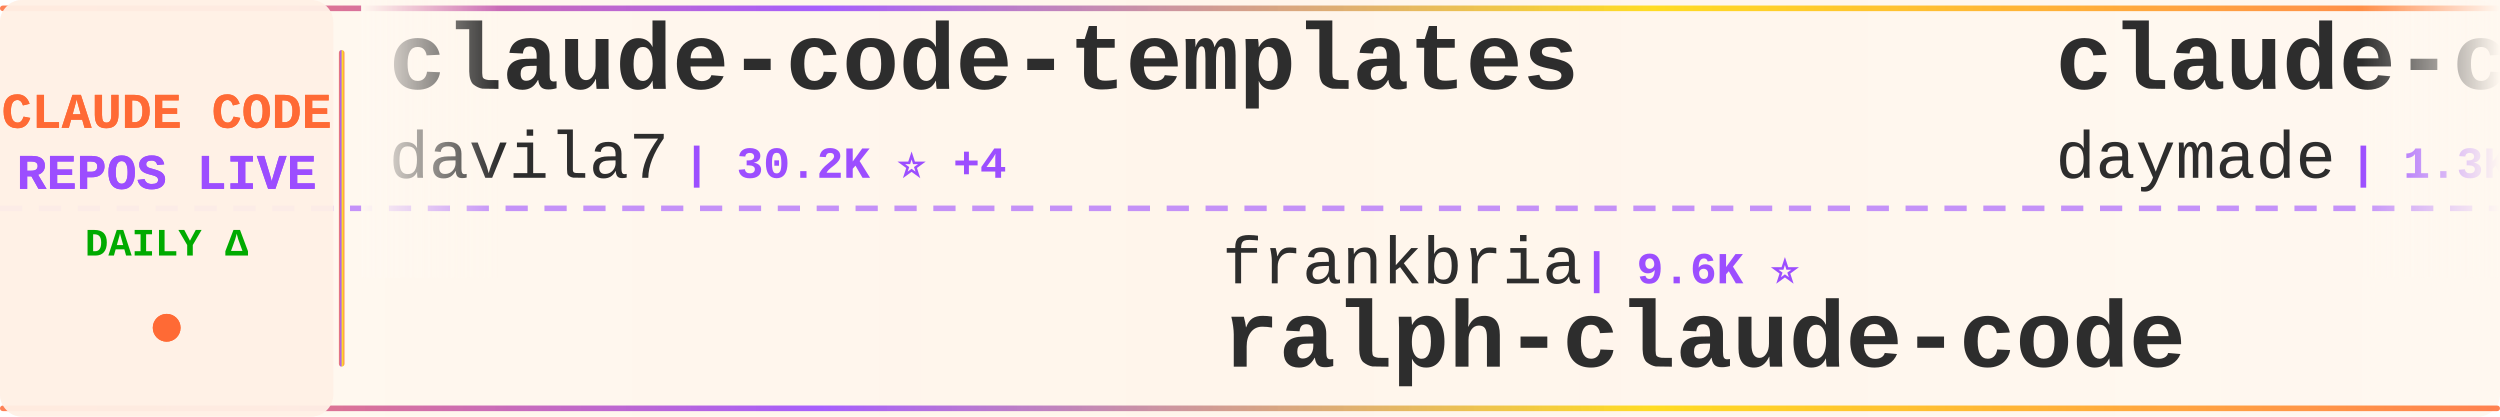
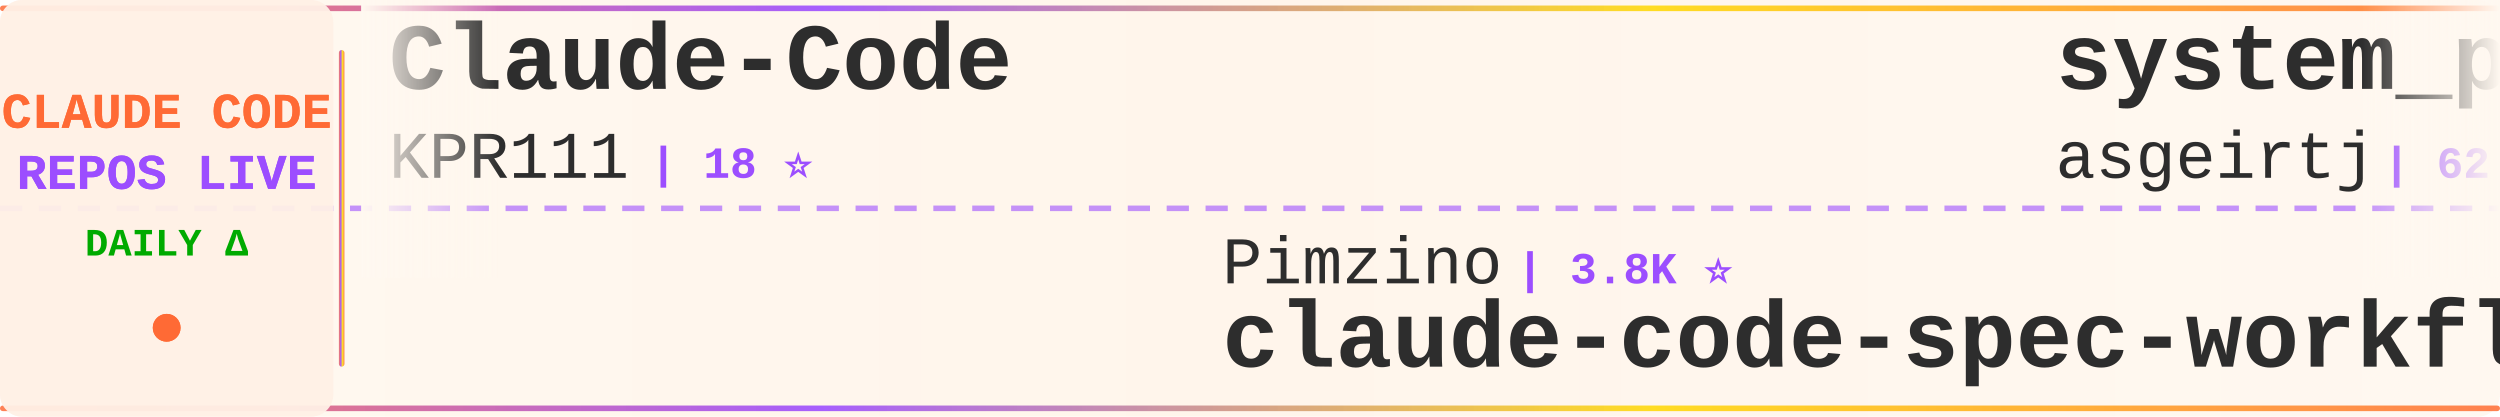
<svg xmlns="http://www.w3.org/2000/svg" width="900" height="150">
  <defs>
    <linearGradient id="tickerBg" x1="0%" y1="0%" x2="100%" y2="0%">
      <stop offset="0%" style="stop-color:#fff8f0;stop-opacity:0.98" />
      <stop offset="50%" style="stop-color:#fff5eb;stop-opacity:1" />
      <stop offset="100%" style="stop-color:#fff8f0;stop-opacity:0.98" />
    </linearGradient>
    <linearGradient id="borderGrad" x1="0%" y1="0%" x2="100%" y2="0%">
      <stop offset="0%" style="stop-color:#FF6B35;stop-opacity:0.85">
        <animate attributeName="stop-opacity" values="0.85;1;0.85" dur="2s" repeatCount="indefinite" />
      </stop>
      <stop offset="33%" style="stop-color:#9C4EFF;stop-opacity:0.9">
        <animate attributeName="stop-opacity" values="0.9;1;0.9" dur="2.2s" repeatCount="indefinite" />
      </stop>
      <stop offset="66%" style="stop-color:#FFD700;stop-opacity:0.85">
        <animate attributeName="stop-opacity" values="0.85;1;0.85" dur="1.8s" repeatCount="indefinite" />
      </stop>
      <stop offset="100%" style="stop-color:#FF6B35;stop-opacity:0.85">
        <animate attributeName="stop-opacity" values="0.85;1;0.85" dur="2s" repeatCount="indefinite" />
      </stop>
    </linearGradient>
    <filter id="textGlow">
      <feGaussianBlur stdDeviation="0.15" result="coloredBlur" />
      <feMerge>
        <feMergeNode in="coloredBlur" />
        <feMergeNode in="SourceGraphic" />
      </feMerge>
    </filter>
    <filter id="metricGlow">
      <feGaussianBlur stdDeviation="0.2" result="coloredBlur" />
      <feMerge>
        <feMergeNode in="coloredBlur" />
        <feMergeNode in="SourceGraphic" />
      </feMerge>
    </filter>
    <linearGradient id="leftFade" x1="0%" y1="0%" x2="100%" y2="0%">
      <stop offset="0%" style="stop-color:#fff8f0;stop-opacity:1" />
      <stop offset="100%" style="stop-color:#fff8f0;stop-opacity:0" />
    </linearGradient>
    <linearGradient id="rightFade" x1="0%" y1="0%" x2="100%" y2="0%">
      <stop offset="0%" style="stop-color:#fff8f0;stop-opacity:0" />
      <stop offset="100%" style="stop-color:#fff8f0;stop-opacity:1" />
    </linearGradient>
  </defs>
  <rect width="900" height="150" fill="url(#tickerBg)" rx="8" />
  <rect x="0" y="2" width="900" height="2" fill="url(#borderGrad)" rx="1" />
  <rect x="0" y="146" width="900" height="2" fill="url(#borderGrad)" rx="1" />
  <line x1="0" y1="75" x2="900" y2="75" stroke="#9C4EFF" stroke-width="2" stroke-dasharray="8 6" opacity="0.6" />
  <rect x="0" y="0" width="120" height="150" fill="#fff0e6" opacity="0.95" rx="8" />
  <text x="60" y="46" font-family="'Courier New', monospace" font-size="18" font-weight="bold" fill="#FF6B35" text-anchor="middle" filter="url(#textGlow)">
    CLAUDE CODE
  </text>
  <text x="60" y="68" font-family="'Courier New', monospace" font-size="18" font-weight="bold" fill="#9C4EFF" text-anchor="middle" filter="url(#textGlow)">
    REPOS LIVE
  </text>
  <text x="60" y="92" font-family="'Courier New', monospace" font-size="14" font-weight="bold" fill="#00aa00" text-anchor="middle">
    DAILY Δ
  </text>
  <circle cx="60" cy="118" r="5" fill="#FF6B35" filter="url(#metricGlow)">
    <animate attributeName="r" values="4;6;4" dur="1.5s" repeatCount="indefinite" />
    <animate attributeName="opacity" values="0.6;1;0.6" dur="1.5s" repeatCount="indefinite" />
  </circle>
  <rect x="122" y="18" width="2" height="114" fill="url(#borderGrad)" rx="1" />
  <clipPath id="tickerClip">
    <rect x="130" y="0" width="770" height="150" />
  </clipPath>
  <g clip-path="url(#tickerClip)">
    <g id="tickerItems">
      <animateTransform attributeName="transform" attributeType="XML" type="translate" from="0 0" to="-3000 0" dur="54s" repeatCount="indefinite" />
      <g transform="translate(0, 0)">
-         <text x="140" y="32" font-family="'Courier New', monospace" font-size="34" font-weight="bold" fill="#2d2d2d">claude-code-templates</text>
-         <text x="140" y="64" font-family="'Courier New', monospace" font-size="24" font-weight="normal" fill="#2d2d2d" opacity="1.0">davila7</text>
-         <text x="246" y="64" font-family="'Courier New', monospace" font-size="16" font-weight="bold" fill="#9C4EFF"> | 30.2K ⭐ +4</text>
+         <text x="140" y="32" font-family="'Courier New', monospace" font-size="34" font-weight="bold" fill="#2d2d2d">Claude-Code</text>
+         <text x="140" y="64" font-family="'Courier New', monospace" font-size="24" font-weight="normal" fill="#2d2d2d" opacity="1.0">KPR111</text>
+         <text x="234" y="64" font-family="'Courier New', monospace" font-size="16" font-weight="bold" fill="#9C4EFF"> | 18 ⭐</text>
      </g>
      <g transform="translate(300, 0)">
-         <text x="140" y="102" font-family="'Courier New', monospace" font-size="24" font-weight="normal" fill="#2d2d2d" opacity="1.0">frankbria</text>
-         <text x="270" y="102" font-family="'Courier New', monospace" font-size="16" font-weight="bold" fill="#9C4EFF"> | 9.6K ⭐</text>
-         <text x="140" y="132" font-family="'Courier New', monospace" font-size="34" font-weight="bold" fill="#2d2d2d">ralph-claude-code</text>
+         <text x="140" y="102" font-family="'Courier New', monospace" font-size="24" font-weight="normal" fill="#2d2d2d" opacity="1.0">Pimzino</text>
+         <text x="246" y="102" font-family="'Courier New', monospace" font-size="16" font-weight="bold" fill="#9C4EFF"> | 3.8K ⭐</text>
+         <text x="140" y="132" font-family="'Courier New', monospace" font-size="34" font-weight="bold" fill="#2d2d2d">claude-code-spec-workflo...</text>
      </g>
      <g transform="translate(600, 0)">
-         <text x="140" y="32" font-family="'Courier New', monospace" font-size="34" font-weight="bold" fill="#2d2d2d">claude-code-skills</text>
-         <text x="140" y="64" font-family="'Courier New', monospace" font-size="24" font-weight="normal" fill="#2d2d2d" opacity="1.0">daymade</text>
-         <text x="246" y="64" font-family="'Courier New', monospace" font-size="16" font-weight="bold" fill="#9C4EFF"> | 1.3K ⭐</text>
+         <text x="140" y="32" font-family="'Courier New', monospace" font-size="34" font-weight="bold" fill="#2d2d2d">system_prompts_leaks</text>
+         <text x="140" y="64" font-family="'Courier New', monospace" font-size="24" font-weight="normal" fill="#2d2d2d" opacity="1.0">asgeirtj</text>
+         <text x="258" y="64" font-family="'Courier New', monospace" font-size="16" font-weight="bold" fill="#9C4EFF"> | 62.9K ⭐ +12</text>
      </g>
      <g transform="translate(900, 0)">
-         <text x="140" y="102" font-family="'Courier New', monospace" font-size="24" font-weight="normal" fill="#2d2d2d" opacity="1.0">huangjia2019</text>
-         <text x="306" y="102" font-family="'Courier New', monospace" font-size="16" font-weight="bold" fill="#9C4EFF"> | 1.1K ⭐</text>
-         <text x="140" y="132" font-family="'Courier New', monospace" font-size="34" font-weight="bold" fill="#2d2d2d">claude-code-engineering</text>
+         <text x="140" y="102" font-family="'Courier New', monospace" font-size="24" font-weight="normal" fill="#2d2d2d" opacity="1.0">huangserva</text>
+         <text x="282" y="102" font-family="'Courier New', monospace" font-size="16" font-weight="bold" fill="#9C4EFF"> | 623 ⭐</text>
+         <text x="140" y="132" font-family="'Courier New', monospace" font-size="34" font-weight="bold" fill="#2d2d2d">claude-code-cli</text>
      </g>
      <g transform="translate(1200, 0)">
-         <text x="140" y="32" font-family="'Courier New', monospace" font-size="34" font-weight="bold" fill="#2d2d2d">everything-claude-code-z...</text>
-         <text x="140" y="64" font-family="'Courier New', monospace" font-size="24" font-weight="normal" fill="#2d2d2d" opacity="1.0">xu-xiang</text>
-         <text x="258" y="64" font-family="'Courier New', monospace" font-size="16" font-weight="bold" fill="#9C4EFF"> | 1.9K ⭐ +1</text>
+         <text x="140" y="32" font-family="'Courier New', monospace" font-size="34" font-weight="bold" fill="#2d2d2d">Claude-Code-Game-Studios</text>
+         <text x="140" y="64" font-family="'Courier New', monospace" font-size="24" font-weight="normal" fill="#2d2d2d" opacity="1.0">Donchitos</text>
+         <text x="270" y="64" font-family="'Courier New', monospace" font-size="16" font-weight="bold" fill="#9C4EFF"> | 23.9K ⭐ +3</text>
      </g>
      <g transform="translate(1500, 0)">
-         <text x="140" y="102" font-family="'Courier New', monospace" font-size="24" font-weight="normal" fill="#2d2d2d" opacity="1.0">Yuyz0112</text>
-         <text x="258" y="102" font-family="'Courier New', monospace" font-size="16" font-weight="bold" fill="#9C4EFF"> | 2.4K ⭐</text>
-         <text x="140" y="132" font-family="'Courier New', monospace" font-size="34" font-weight="bold" fill="#2d2d2d">claude-code-reverse</text>
+         <text x="140" y="102" font-family="'Courier New', monospace" font-size="24" font-weight="normal" fill="#2d2d2d" opacity="1.0">luyao618</text>
+         <text x="258" y="102" font-family="'Courier New', monospace" font-size="16" font-weight="bold" fill="#9C4EFF"> | 1.7K ⭐</text>
+         <text x="140" y="132" font-family="'Courier New', monospace" font-size="34" font-weight="bold" fill="#2d2d2d">Claude-Code-Source-Study</text>
      </g>
      <g transform="translate(1800, 0)">
-         <text x="140" y="32" font-family="'Courier New', monospace" font-size="34" font-weight="bold" fill="#2d2d2d">Claude-Code</text>
-         <text x="140" y="64" font-family="'Courier New', monospace" font-size="24" font-weight="normal" fill="#2d2d2d" opacity="1.0">pengchengneo</text>
-         <text x="306" y="64" font-family="'Courier New', monospace" font-size="16" font-weight="bold" fill="#9C4EFF"> | 1.7K ⭐</text>
+         <text x="140" y="32" font-family="'Courier New', monospace" font-size="34" font-weight="bold" fill="#2d2d2d">claude-code-tudou</text>
+         <text x="140" y="64" font-family="'Courier New', monospace" font-size="24" font-weight="normal" fill="#2d2d2d" opacity="1.0">AICoderTudou</text>
+         <text x="306" y="64" font-family="'Courier New', monospace" font-size="16" font-weight="bold" fill="#9C4EFF"> | 497 ⭐</text>
      </g>
      <g transform="translate(2100, 0)">
-         <text x="140" y="102" font-family="'Courier New', monospace" font-size="24" font-weight="normal" fill="#2d2d2d" opacity="1.0">pedrohcgs</text>
-         <text x="270" y="102" font-family="'Courier New', monospace" font-size="16" font-weight="bold" fill="#9C4EFF"> | 1.5K ⭐</text>
-         <text x="140" y="132" font-family="'Courier New', monospace" font-size="34" font-weight="bold" fill="#2d2d2d">claude-code-my-workflow</text>
+         <text x="140" y="102" font-family="'Courier New', monospace" font-size="24" font-weight="normal" fill="#2d2d2d" opacity="1.0">OneRedOak</text>
+         <text x="270" y="102" font-family="'Courier New', monospace" font-size="16" font-weight="bold" fill="#9C4EFF"> | 3.9K ⭐</text>
+         <text x="140" y="132" font-family="'Courier New', monospace" font-size="34" font-weight="bold" fill="#2d2d2d">claude-code-workflows</text>
      </g>
      <g transform="translate(2400, 0)">
-         <text x="140" y="32" font-family="'Courier New', monospace" font-size="34" font-weight="bold" fill="#2d2d2d">my-claude-code-setup</text>
-         <text x="140" y="64" font-family="'Courier New', monospace" font-size="24" font-weight="normal" fill="#2d2d2d" opacity="1.0">centminmod</text>
-         <text x="282" y="64" font-family="'Courier New', monospace" font-size="16" font-weight="bold" fill="#9C4EFF"> | 2.6K ⭐</text>
+         <text x="140" y="32" font-family="'Courier New', monospace" font-size="34" font-weight="bold" fill="#2d2d2d">claude_code_src</text>
+         <text x="140" y="64" font-family="'Courier New', monospace" font-size="24" font-weight="normal" fill="#2d2d2d" opacity="1.0">ponponon</text>
+         <text x="258" y="64" font-family="'Courier New', monospace" font-size="16" font-weight="bold" fill="#9C4EFF"> | 2.3K ⭐</text>
      </g>
      <g transform="translate(2700, 0)">
-         <text x="140" y="102" font-family="'Courier New', monospace" font-size="24" font-weight="normal" fill="#2d2d2d" opacity="1.0">anthropics</text>
-         <text x="282" y="102" font-family="'Courier New', monospace" font-size="16" font-weight="bold" fill="#9C4EFF"> | 169.0K ⭐ +49</text>
-         <text x="140" y="132" font-family="'Courier New', monospace" font-size="34" font-weight="bold" fill="#2d2d2d">skills</text>
+         <text x="140" y="102" font-family="'Courier New', monospace" font-size="24" font-weight="normal" fill="#2d2d2d" opacity="1.0">FlorianBruniaux</text>
+         <text x="342" y="102" font-family="'Courier New', monospace" font-size="16" font-weight="bold" fill="#9C4EFF"> | 5.7K ⭐ +3</text>
+         <text x="140" y="132" font-family="'Courier New', monospace" font-size="34" font-weight="bold" fill="#2d2d2d">claude-code-ultimate-gui...</text>
      </g>
      <g transform="translate(3000, 0)">
-         <text x="140" y="32" font-family="'Courier New', monospace" font-size="34" font-weight="bold" fill="#2d2d2d">claude-code-templates</text>
-         <text x="140" y="64" font-family="'Courier New', monospace" font-size="24" font-weight="normal" fill="#2d2d2d" opacity="1.0">davila7</text>
-         <text x="246" y="64" font-family="'Courier New', monospace" font-size="16" font-weight="bold" fill="#9C4EFF"> | 30.2K ⭐ +4</text>
+         <text x="140" y="32" font-family="'Courier New', monospace" font-size="34" font-weight="bold" fill="#2d2d2d">Claude-Code</text>
+         <text x="140" y="64" font-family="'Courier New', monospace" font-size="24" font-weight="normal" fill="#2d2d2d" opacity="1.0">KPR111</text>
+         <text x="234" y="64" font-family="'Courier New', monospace" font-size="16" font-weight="bold" fill="#9C4EFF"> | 18 ⭐</text>
      </g>
      <g transform="translate(3300, 0)">
-         <text x="140" y="102" font-family="'Courier New', monospace" font-size="24" font-weight="normal" fill="#2d2d2d" opacity="1.0">frankbria</text>
-         <text x="270" y="102" font-family="'Courier New', monospace" font-size="16" font-weight="bold" fill="#9C4EFF"> | 9.6K ⭐</text>
-         <text x="140" y="132" font-family="'Courier New', monospace" font-size="34" font-weight="bold" fill="#2d2d2d">ralph-claude-code</text>
+         <text x="140" y="102" font-family="'Courier New', monospace" font-size="24" font-weight="normal" fill="#2d2d2d" opacity="1.0">Pimzino</text>
+         <text x="246" y="102" font-family="'Courier New', monospace" font-size="16" font-weight="bold" fill="#9C4EFF"> | 3.8K ⭐</text>
+         <text x="140" y="132" font-family="'Courier New', monospace" font-size="34" font-weight="bold" fill="#2d2d2d">claude-code-spec-workflo...</text>
      </g>
      <g transform="translate(3600, 0)">
-         <text x="140" y="32" font-family="'Courier New', monospace" font-size="34" font-weight="bold" fill="#2d2d2d">claude-code-skills</text>
-         <text x="140" y="64" font-family="'Courier New', monospace" font-size="24" font-weight="normal" fill="#2d2d2d" opacity="1.0">daymade</text>
-         <text x="246" y="64" font-family="'Courier New', monospace" font-size="16" font-weight="bold" fill="#9C4EFF"> | 1.3K ⭐</text>
+         <text x="140" y="32" font-family="'Courier New', monospace" font-size="34" font-weight="bold" fill="#2d2d2d">system_prompts_leaks</text>
+         <text x="140" y="64" font-family="'Courier New', monospace" font-size="24" font-weight="normal" fill="#2d2d2d" opacity="1.0">asgeirtj</text>
+         <text x="258" y="64" font-family="'Courier New', monospace" font-size="16" font-weight="bold" fill="#9C4EFF"> | 62.9K ⭐ +12</text>
      </g>
      <g transform="translate(3900, 0)">
-         <text x="140" y="102" font-family="'Courier New', monospace" font-size="24" font-weight="normal" fill="#2d2d2d" opacity="1.0">huangjia2019</text>
-         <text x="306" y="102" font-family="'Courier New', monospace" font-size="16" font-weight="bold" fill="#9C4EFF"> | 1.1K ⭐</text>
-         <text x="140" y="132" font-family="'Courier New', monospace" font-size="34" font-weight="bold" fill="#2d2d2d">claude-code-engineering</text>
+         <text x="140" y="102" font-family="'Courier New', monospace" font-size="24" font-weight="normal" fill="#2d2d2d" opacity="1.0">huangserva</text>
+         <text x="282" y="102" font-family="'Courier New', monospace" font-size="16" font-weight="bold" fill="#9C4EFF"> | 623 ⭐</text>
+         <text x="140" y="132" font-family="'Courier New', monospace" font-size="34" font-weight="bold" fill="#2d2d2d">claude-code-cli</text>
      </g>
    </g>
  </g>
  <rect x="130" y="0" width="50" height="100" fill="url(#leftFade)" />
  <rect x="850" y="0" width="50" height="100" fill="url(#rightFade)" />
</svg>
